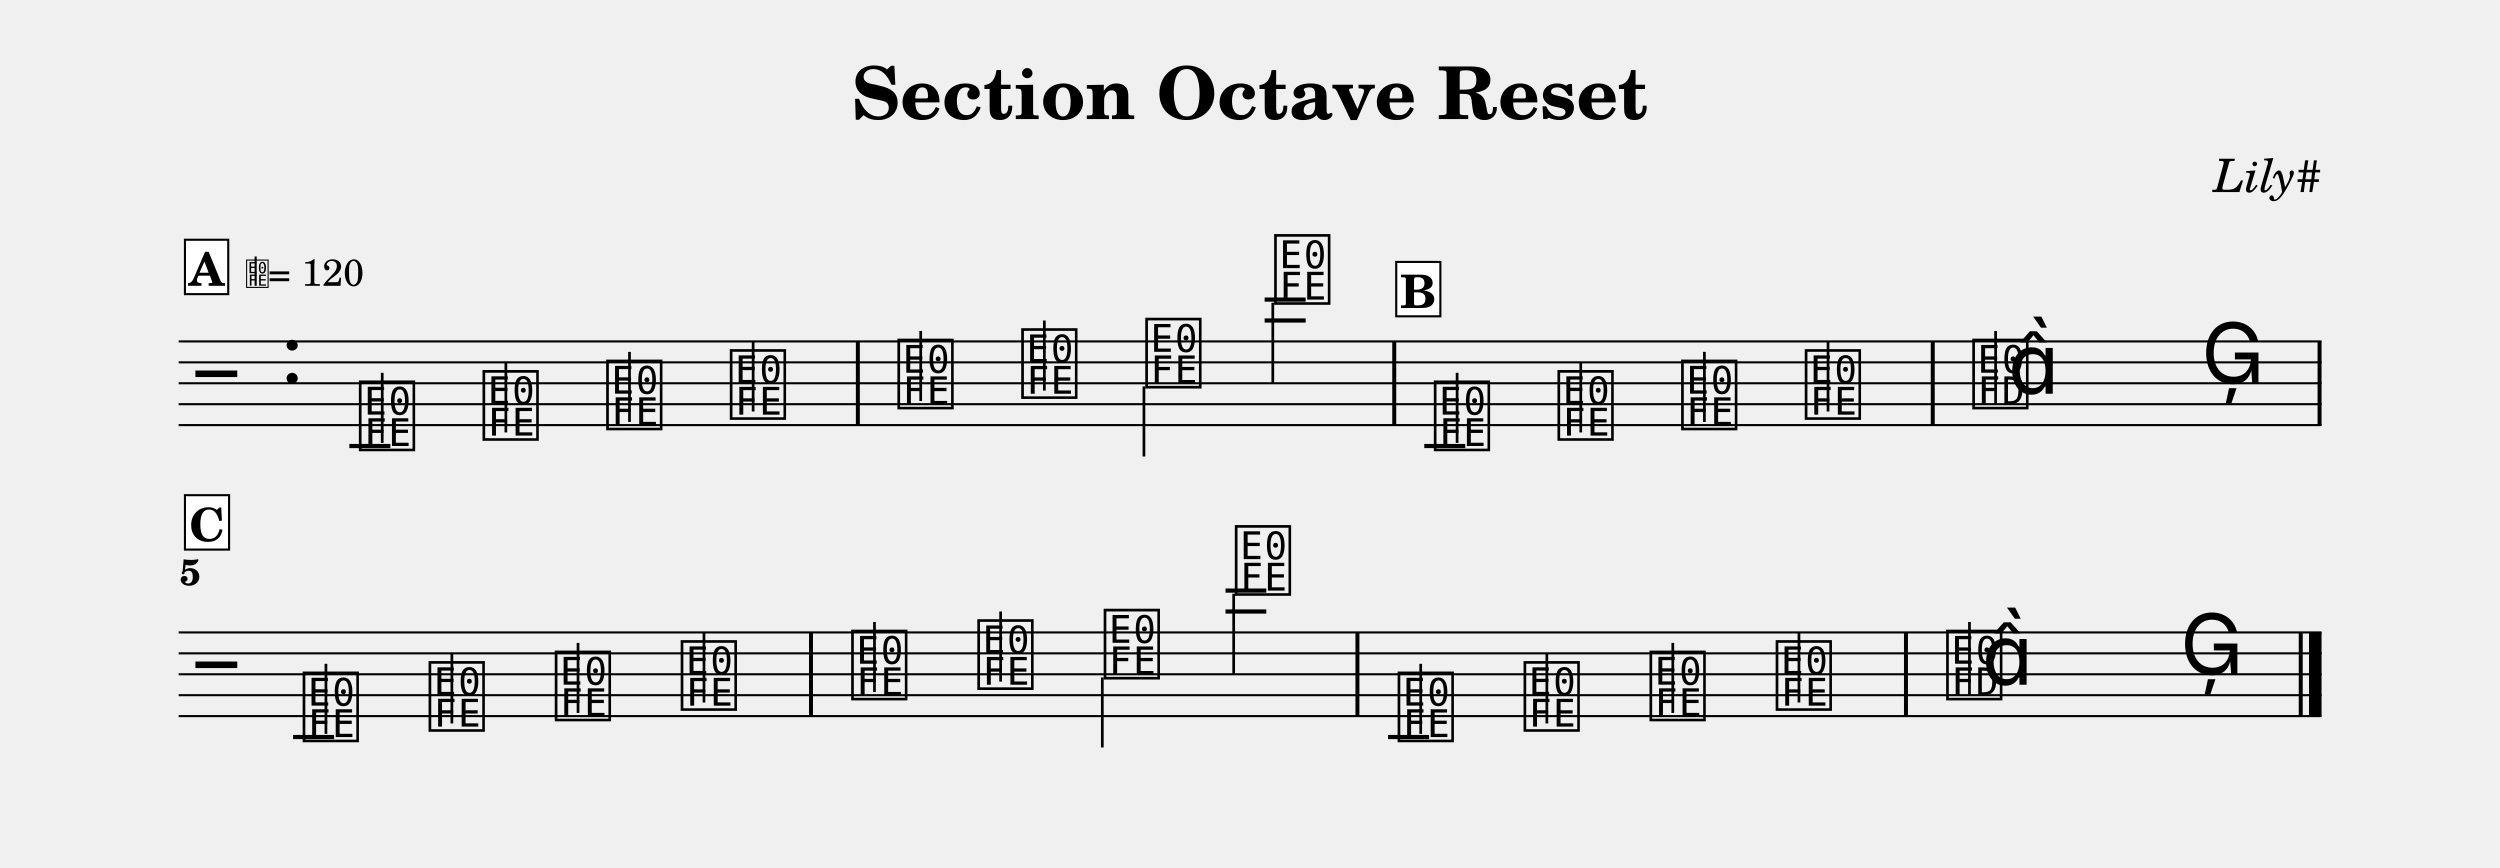
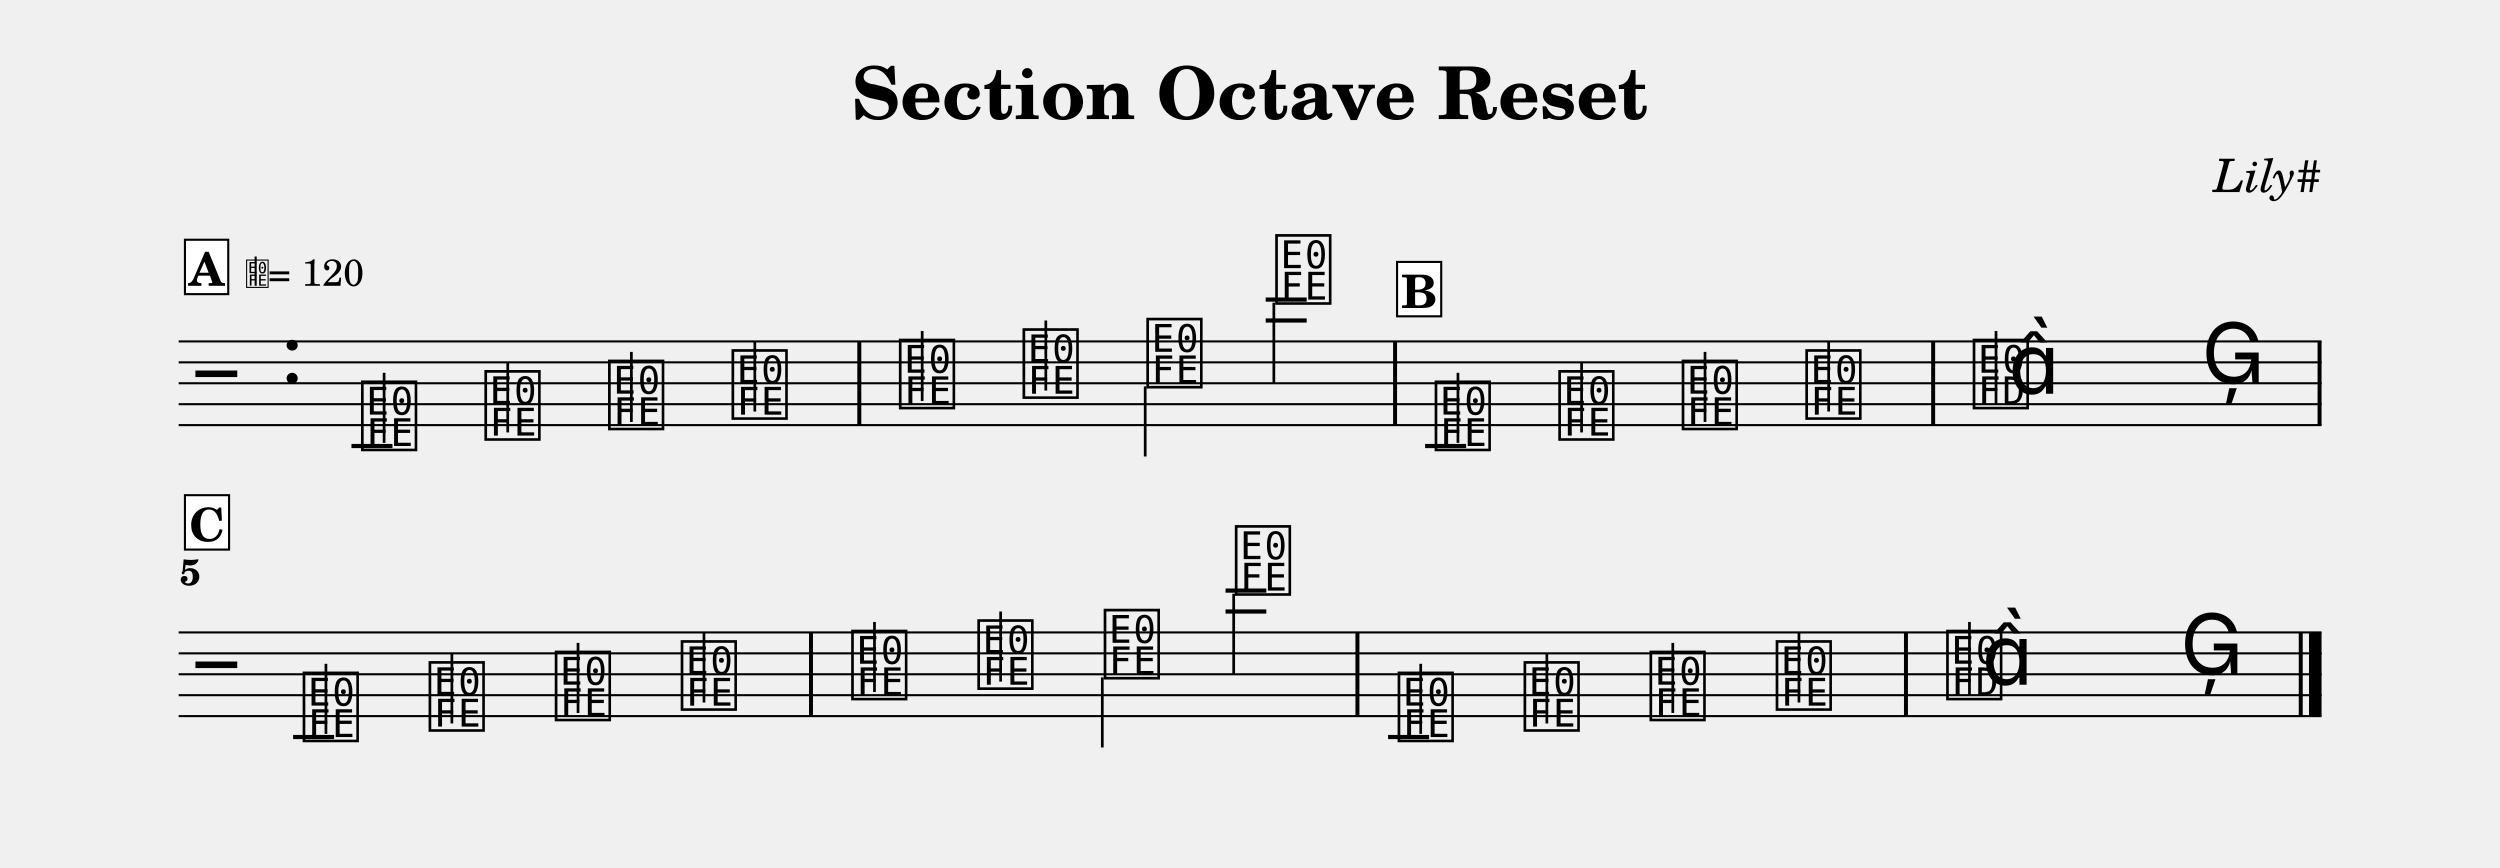
<svg xmlns="http://www.w3.org/2000/svg" width="1195.0" height="414.7" viewBox="0 0 119.50 41.47" font-family="TeX Gyre Schola, serif">
  <style>
  @font-face { font-family: 'Emmentaler'; src: local('Emmentaler'); }
  .music { font-family: 'Emmentaler', serif; }
</style>
  <text x="59.75" y="5.69" font-size="3.49" font-weight="bold" text-anchor="middle" data-pos="108">Section Octave Reset</text>
  <text x="110.97" y="9.18" font-size="2.20" font-style="italic" text-anchor="end" data-pos="140">Lily#</text>
  <g transform="translate(8.54,0.00) scale(1,1)">
    <line x1="0.00" y1="16.32" x2="102.43" y2="16.32" stroke="#000000" stroke-width="0.100" />
    <line x1="0.00" y1="17.32" x2="102.43" y2="17.32" stroke="#000000" stroke-width="0.100" />
    <line x1="0.00" y1="18.32" x2="102.43" y2="18.32" stroke="#000000" stroke-width="0.100" />
    <line x1="0.00" y1="19.32" x2="102.43" y2="19.32" stroke="#000000" stroke-width="0.100" />
    <line x1="0.00" y1="20.32" x2="102.43" y2="20.32" stroke="#000000" stroke-width="0.100" />
    <text class="music" x="0.80" y="19.32" font-size="4.00"></text>
    <text class="music" x="4.88" y="18.32" font-size="4.00" data-pos="159"></text>
-     <line x1="8.16" y1="21.32" x2="10.12" y2="21.32" stroke="#000000" stroke-width="0.200" />
-     <line x1="51.91" y1="15.32" x2="53.87" y2="15.32" stroke="#000000" stroke-width="0.200" />
-     <line x1="51.91" y1="14.32" x2="53.87" y2="14.32" stroke="#000000" stroke-width="0.200" />
-     <line x1="59.54" y1="21.32" x2="61.50" y2="21.32" stroke="#000000" stroke-width="0.200" />
-     <text class="music" x="8.49" y="21.32" font-size="4.00" data-pos="249"></text>
-     <line x1="9.73" y1="21.17" x2="9.73" y2="17.82" stroke="#000000" stroke-width="0.130" />
-     <text class="music" x="14.40" y="20.82" font-size="4.00" data-pos="254"></text>
-     <line x1="15.64" y1="20.67" x2="15.64" y2="17.32" stroke="#000000" stroke-width="0.130" />
-     <text class="music" x="20.31" y="20.32" font-size="4.00" data-pos="256"></text>
-     <line x1="21.55" y1="20.17" x2="21.55" y2="16.82" stroke="#000000" stroke-width="0.130" />
-     <text class="music" x="26.22" y="19.82" font-size="4.00" data-pos="258"></text>
-     <line x1="27.46" y1="19.67" x2="27.46" y2="16.32" stroke="#000000" stroke-width="0.130" />
-     <text class="music" x="34.23" y="19.32" font-size="4.00" data-pos="262"></text>
-     <line x1="35.47" y1="19.17" x2="35.47" y2="15.82" stroke="#000000" stroke-width="0.130" />
-     <text class="music" x="40.15" y="18.82" font-size="4.00" data-pos="265"></text>
-     <line x1="41.38" y1="18.67" x2="41.38" y2="15.32" stroke="#000000" stroke-width="0.130" />
-     <text class="music" x="46.08" y="18.32" font-size="4.00" data-pos="267"></text>
-     <line x1="46.14" y1="18.47" x2="46.14" y2="21.82" stroke="#000000" stroke-width="0.130" />
-     <text class="music" x="52.24" y="14.32" font-size="4.00" data-pos="269"></text>
-     <line x1="52.30" y1="14.47" x2="52.30" y2="18.32" stroke="#000000" stroke-width="0.130" />
-     <text class="music" x="59.87" y="21.32" font-size="4.00" data-pos="349"></text>
-     <line x1="61.11" y1="21.17" x2="61.11" y2="17.82" stroke="#000000" stroke-width="0.130" />
-     <text class="music" x="65.78" y="20.82" font-size="4.00" data-pos="354"></text>
-     <line x1="67.02" y1="20.67" x2="67.02" y2="17.32" stroke="#000000" stroke-width="0.130" />
-     <text class="music" x="71.69" y="20.32" font-size="4.00" data-pos="356"></text>
-     <line x1="72.93" y1="20.17" x2="72.93" y2="16.82" stroke="#000000" stroke-width="0.130" />
-     <text class="music" x="77.60" y="19.82" font-size="4.00" data-pos="358"></text>
-     <line x1="78.84" y1="19.67" x2="78.84" y2="16.32" stroke="#000000" stroke-width="0.130" />
-     <text class="music" x="85.61" y="19.32" font-size="4.00" data-pos="362"></text>
-     <line x1="86.85" y1="19.32" x2="86.85" y2="15.82" stroke="#000000" stroke-width="0.130" />
-     <text class="music" x="87.44" y="18.82" font-size="4.00"></text>
-     <text class="music" x="96.68" y="18.32" font-size="4.00" data-pos="366"></text>
-     <rect x="32.37" y="16.32" width="0.19" height="4.00" data-pos="260" />
-     <rect x="58.01" y="16.32" width="0.19" height="4.00" data-pos="272" />
-     <rect x="83.75" y="16.32" width="0.19" height="4.00" data-pos="360" />
+     <line x1="8.26" y1="21.32" x2="10.22" y2="21.32" stroke="#000000" stroke-width="0.200" />
+     <line x1="51.96" y1="15.32" x2="53.92" y2="15.32" stroke="#000000" stroke-width="0.200" />
+     <line x1="51.96" y1="14.32" x2="53.92" y2="14.32" stroke="#000000" stroke-width="0.200" />
+     <line x1="59.58" y1="21.32" x2="61.54" y2="21.32" stroke="#000000" stroke-width="0.200" />
+     <text class="music" x="8.59" y="21.32" font-size="4.00" data-pos="249"></text>
+     <line x1="9.82" y1="21.17" x2="9.82" y2="17.82" stroke="#000000" stroke-width="0.130" />
+     <text class="music" x="14.49" y="20.82" font-size="4.00" data-pos="254"></text>
+     <line x1="15.73" y1="20.67" x2="15.73" y2="17.32" stroke="#000000" stroke-width="0.130" />
+     <text class="music" x="20.40" y="20.32" font-size="4.00" data-pos="256"></text>
+     <line x1="21.64" y1="20.17" x2="21.64" y2="16.82" stroke="#000000" stroke-width="0.130" />
+     <text class="music" x="26.30" y="19.82" font-size="4.00" data-pos="258"></text>
+     <line x1="27.54" y1="19.67" x2="27.54" y2="16.32" stroke="#000000" stroke-width="0.130" />
+     <text class="music" x="34.30" y="19.32" font-size="4.00" data-pos="262"></text>
+     <line x1="35.54" y1="19.17" x2="35.54" y2="15.82" stroke="#000000" stroke-width="0.130" />
+     <text class="music" x="40.21" y="18.82" font-size="4.00" data-pos="265"></text>
+     <line x1="41.45" y1="18.67" x2="41.45" y2="15.32" stroke="#000000" stroke-width="0.130" />
+     <text class="music" x="46.13" y="18.32" font-size="4.00" data-pos="267"></text>
+     <line x1="46.20" y1="18.47" x2="46.20" y2="21.82" stroke="#000000" stroke-width="0.130" />
+     <text class="music" x="52.29" y="14.32" font-size="4.00" data-pos="269"></text>
+     <line x1="52.35" y1="14.47" x2="52.35" y2="18.32" stroke="#000000" stroke-width="0.130" />
+     <text class="music" x="59.91" y="21.32" font-size="4.00" data-pos="349"></text>
+     <line x1="61.15" y1="21.17" x2="61.15" y2="17.82" stroke="#000000" stroke-width="0.130" />
+     <text class="music" x="65.82" y="20.82" font-size="4.00" data-pos="354"></text>
+     <line x1="67.06" y1="20.67" x2="67.06" y2="17.32" stroke="#000000" stroke-width="0.130" />
+     <text class="music" x="71.72" y="20.32" font-size="4.00" data-pos="356"></text>
+     <line x1="72.96" y1="20.17" x2="72.96" y2="16.82" stroke="#000000" stroke-width="0.130" />
+     <text class="music" x="77.63" y="19.82" font-size="4.00" data-pos="358"></text>
+     <line x1="78.87" y1="19.67" x2="78.87" y2="16.32" stroke="#000000" stroke-width="0.130" />
+     <text class="music" x="85.63" y="19.32" font-size="4.00" data-pos="362"></text>
+     <line x1="86.87" y1="19.32" x2="86.87" y2="15.82" stroke="#000000" stroke-width="0.130" />
+     <text class="music" x="87.46" y="18.82" font-size="4.00"></text>
+     <text class="music" x="96.69" y="18.32" font-size="4.00" data-pos="366"></text>
+     <rect x="32.44" y="16.32" width="0.19" height="4.00" data-pos="260" />
+     <rect x="58.05" y="16.32" width="0.19" height="4.00" data-pos="272" />
+     <rect x="83.77" y="16.32" width="0.19" height="4.00" data-pos="360" />
    <rect x="102.24" y="16.32" width="0.19" height="4.00" data-pos="369" />
    <line x1="0.00" y1="30.23" x2="102.43" y2="30.23" stroke="#000000" stroke-width="0.100" />
    <line x1="0.00" y1="31.23" x2="102.43" y2="31.23" stroke="#000000" stroke-width="0.100" />
    <line x1="0.00" y1="32.23" x2="102.43" y2="32.23" stroke="#000000" stroke-width="0.100" />
    <line x1="0.00" y1="33.23" x2="102.43" y2="33.23" stroke="#000000" stroke-width="0.100" />
    <line x1="0.00" y1="34.23" x2="102.43" y2="34.23" stroke="#000000" stroke-width="0.100" />
    <text class="music" x="0.80" y="33.23" font-size="4.00"></text>
    <line x1="5.47" y1="35.23" x2="7.43" y2="35.23" stroke="#000000" stroke-width="0.200" />
    <line x1="50.04" y1="29.23" x2="51.99" y2="29.23" stroke="#000000" stroke-width="0.200" />
    <line x1="50.04" y1="28.23" x2="51.99" y2="28.23" stroke="#000000" stroke-width="0.200" />
    <line x1="57.81" y1="35.23" x2="59.77" y2="35.23" stroke="#000000" stroke-width="0.200" />
    <text class="music" x="5.80" y="35.23" font-size="4.00" data-pos="249"></text>
    <line x1="7.04" y1="35.08" x2="7.04" y2="31.73" stroke="#000000" stroke-width="0.130" />
    <text class="music" x="11.82" y="34.73" font-size="4.00" data-pos="254"></text>
    <line x1="13.06" y1="34.58" x2="13.06" y2="31.23" stroke="#000000" stroke-width="0.130" />
    <text class="music" x="17.85" y="34.23" font-size="4.00" data-pos="256"></text>
    <line x1="19.09" y1="34.08" x2="19.09" y2="30.73" stroke="#000000" stroke-width="0.130" />
    <text class="music" x="23.87" y="33.73" font-size="4.00" data-pos="258"></text>
    <line x1="25.11" y1="33.58" x2="25.11" y2="30.23" stroke="#000000" stroke-width="0.130" />
    <text class="music" x="32.02" y="33.23" font-size="4.00" data-pos="262"></text>
    <line x1="33.26" y1="33.08" x2="33.26" y2="29.73" stroke="#000000" stroke-width="0.130" />
    <text class="music" x="38.05" y="32.73" font-size="4.00" data-pos="265"></text>
    <line x1="39.29" y1="32.58" x2="39.29" y2="29.23" stroke="#000000" stroke-width="0.130" />
    <text class="music" x="44.09" y="32.23" font-size="4.00" data-pos="267"></text>
    <line x1="44.15" y1="32.38" x2="44.15" y2="35.73" stroke="#000000" stroke-width="0.130" />
    <text class="music" x="50.36" y="28.23" font-size="4.00" data-pos="269"></text>
    <line x1="50.43" y1="28.38" x2="50.43" y2="32.23" stroke="#000000" stroke-width="0.130" />
    <text class="music" x="58.14" y="35.23" font-size="4.00" data-pos="349"></text>
    <line x1="59.37" y1="35.08" x2="59.37" y2="31.73" stroke="#000000" stroke-width="0.130" />
    <text class="music" x="64.16" y="34.73" font-size="4.00" data-pos="354"></text>
    <line x1="65.40" y1="34.58" x2="65.40" y2="31.23" stroke="#000000" stroke-width="0.130" />
    <text class="music" x="70.18" y="34.23" font-size="4.00" data-pos="356"></text>
    <line x1="71.42" y1="34.08" x2="71.42" y2="30.73" stroke="#000000" stroke-width="0.130" />
    <text class="music" x="76.21" y="33.73" font-size="4.00" data-pos="358"></text>
    <line x1="77.45" y1="33.58" x2="77.45" y2="30.23" stroke="#000000" stroke-width="0.130" />
    <text class="music" x="84.36" y="33.23" font-size="4.00" data-pos="362"></text>
    <line x1="85.60" y1="33.23" x2="85.60" y2="29.73" stroke="#000000" stroke-width="0.130" />
    <text class="music" x="86.19" y="32.73" font-size="4.00"></text>
    <text class="music" x="95.67" y="32.23" font-size="4.00" data-pos="366"></text>
    <rect x="30.13" y="30.23" width="0.19" height="4.00" data-pos="260" />
    <rect x="56.25" y="30.23" width="0.19" height="4.00" data-pos="272" />
    <rect x="82.47" y="30.23" width="0.19" height="4.00" data-pos="360" />
    <rect x="101.34" y="30.23" width="0.19" height="4.00" data-pos="369" />
    <rect x="101.83" y="30.23" width="0.60" height="4.00" data-pos="369" />
    <text x="0.05" y="27.97" font-size="1.75" font-weight="bold">5</text>
    <rect x="0.30" y="11.46" width="2.07" height="2.60" fill="#FFFFFF" stroke="#000000" stroke-width="0.100" data-pos="432" />
    <text x="1.33" y="13.66" font-size="2.20" font-weight="bold" text-anchor="middle" data-pos="432">A</text>
    <text class="music" x="3.17" y="13.66" font-size="1.60" data-pos="0"></text>
    <line x1="3.68" y1="13.66" x2="3.68" y2="12.26" stroke="#000000" stroke-width="0.100" data-pos="0" />
    <text x="4.27" y="13.66" font-size="1.80" data-pos="0">= 120</text>
-     <rect x="58.20" y="12.52" width="2.11" height="2.60" fill="#FFFFFF" stroke="#000000" stroke-width="0.100" data-pos="471" />
-     <text x="59.25" y="14.72" font-size="2.20" font-weight="bold" text-anchor="middle" data-pos="471">B</text>
+     <rect x="58.24" y="12.52" width="2.11" height="2.60" fill="#FFFFFF" stroke="#000000" stroke-width="0.100" data-pos="471" />
+     <text x="59.30" y="14.72" font-size="2.20" font-weight="bold" text-anchor="middle" data-pos="471">B</text>
    <rect x="0.30" y="23.67" width="2.11" height="2.60" fill="#FFFFFF" stroke="#000000" stroke-width="0.100" data-pos="509" />
    <text x="1.36" y="25.87" font-size="2.20" font-weight="bold" text-anchor="middle" data-pos="509">C</text>
  </g>
</svg>
